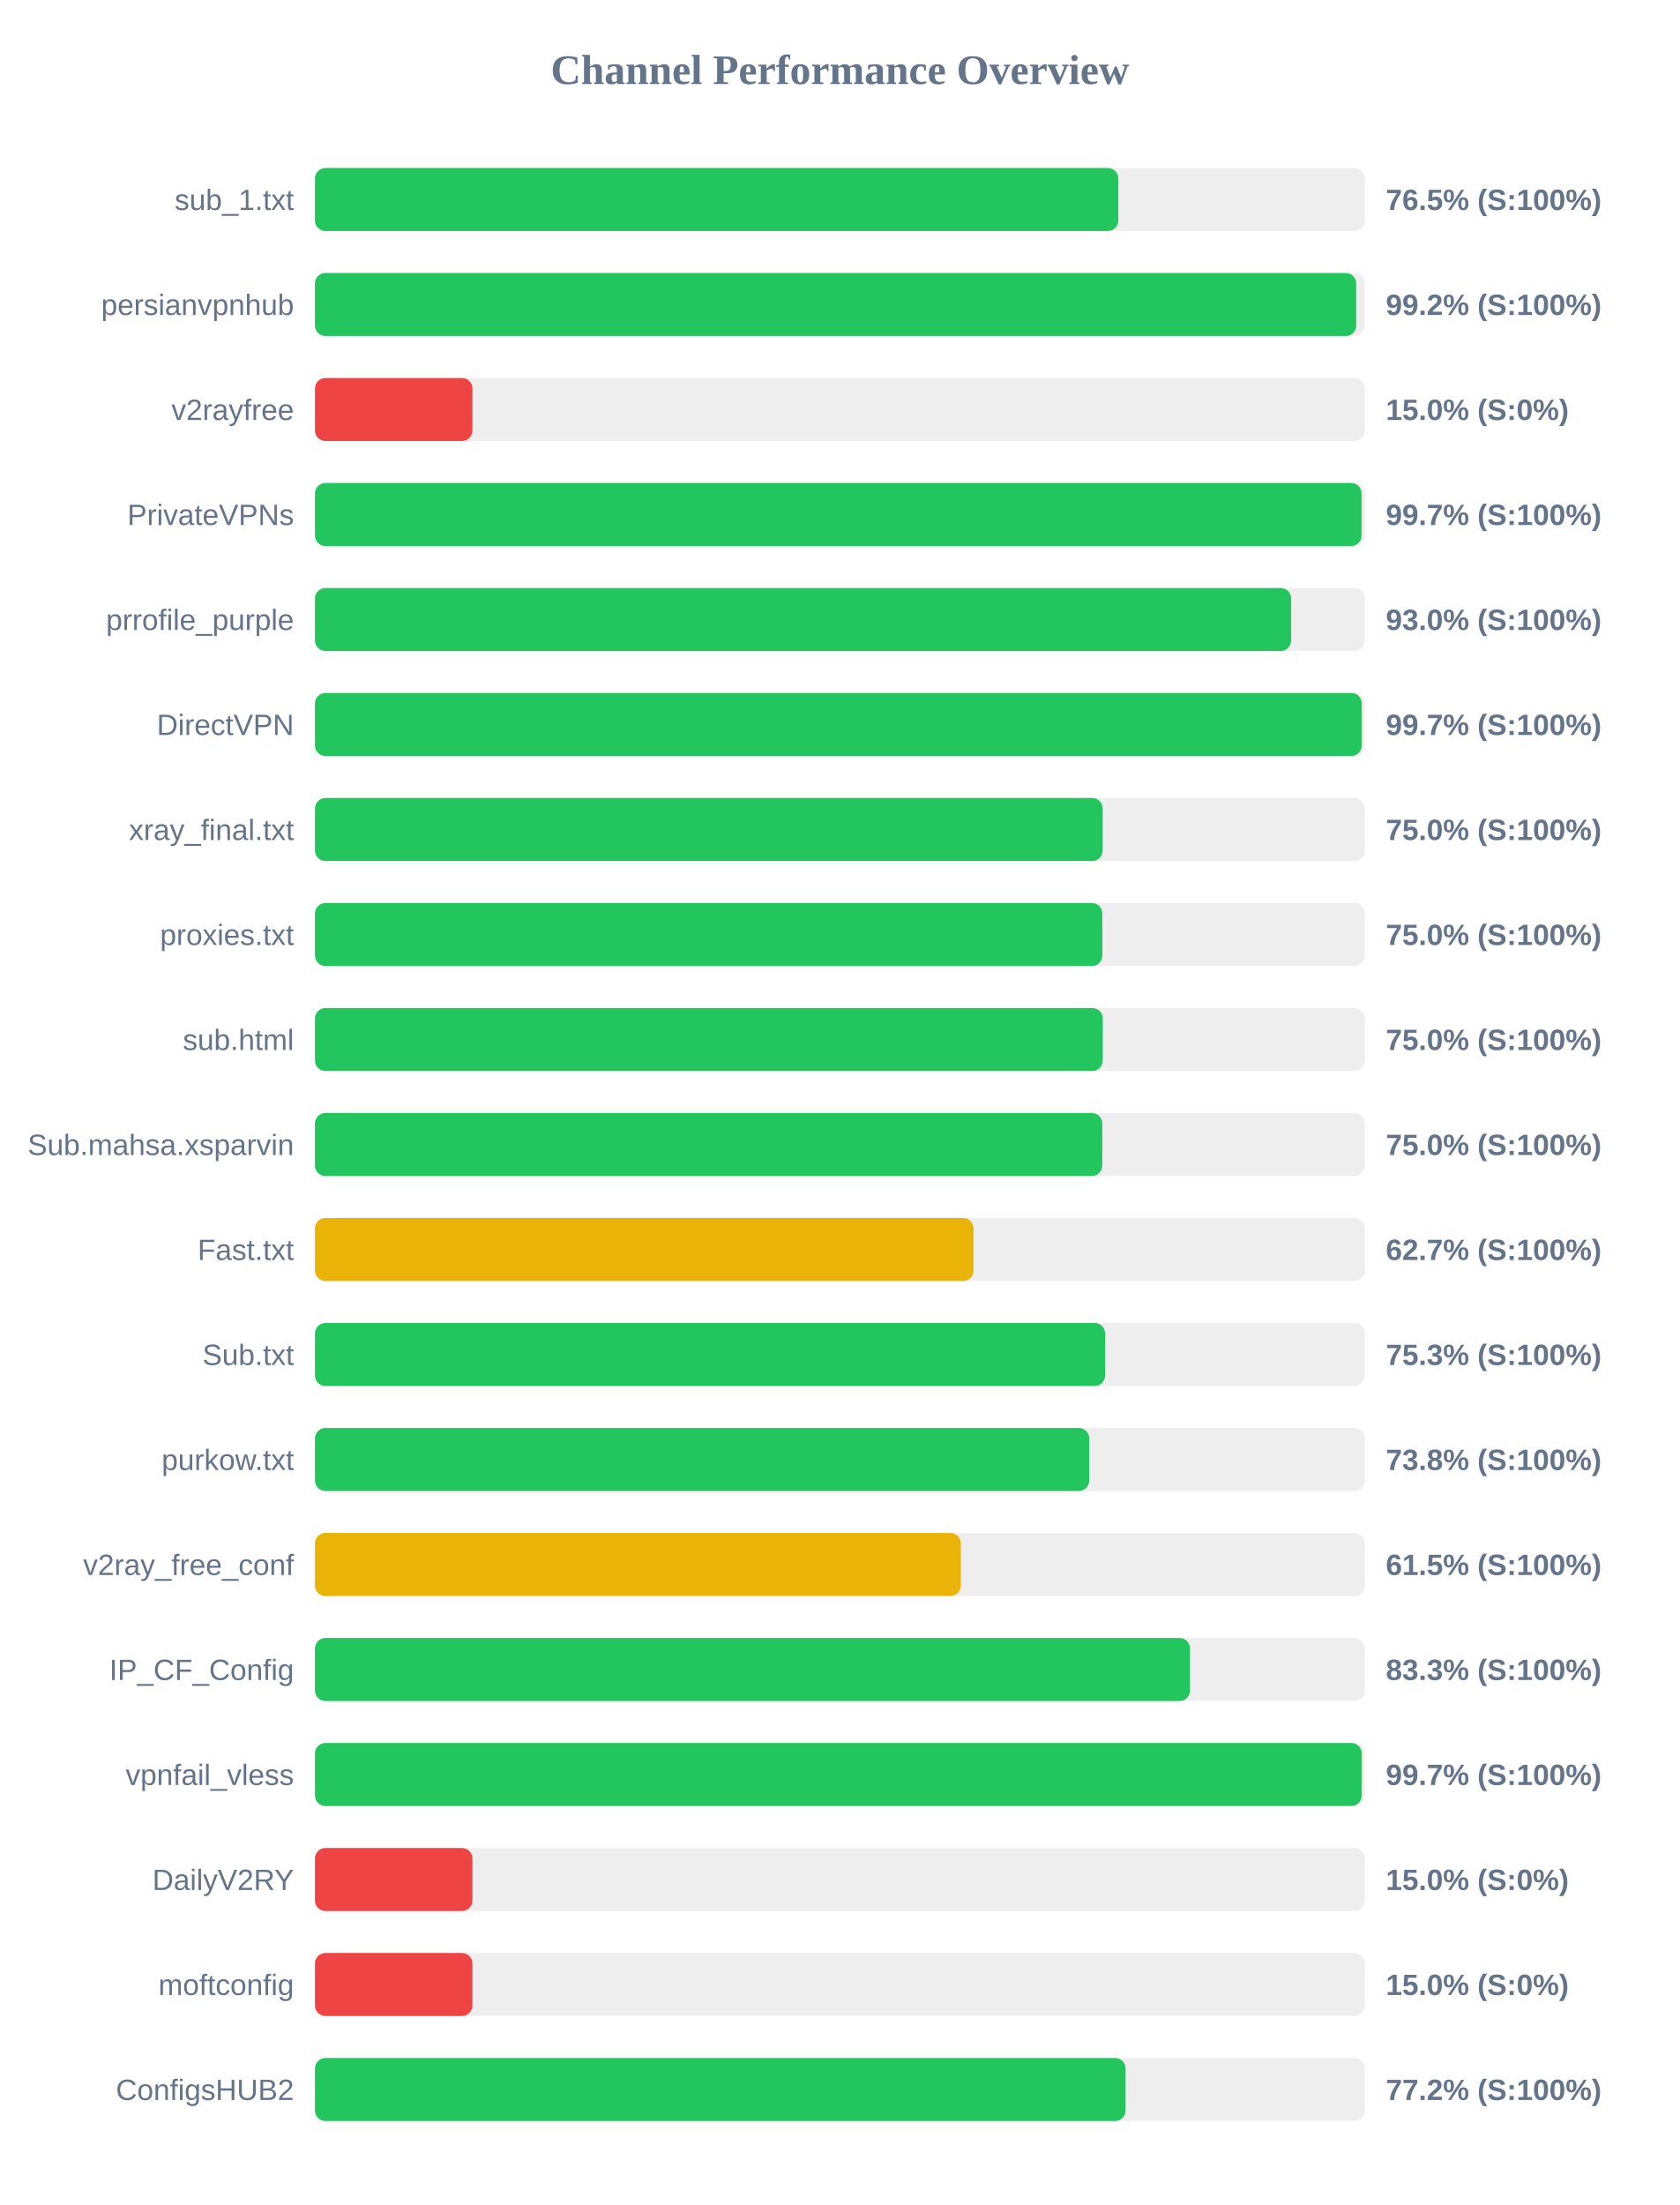
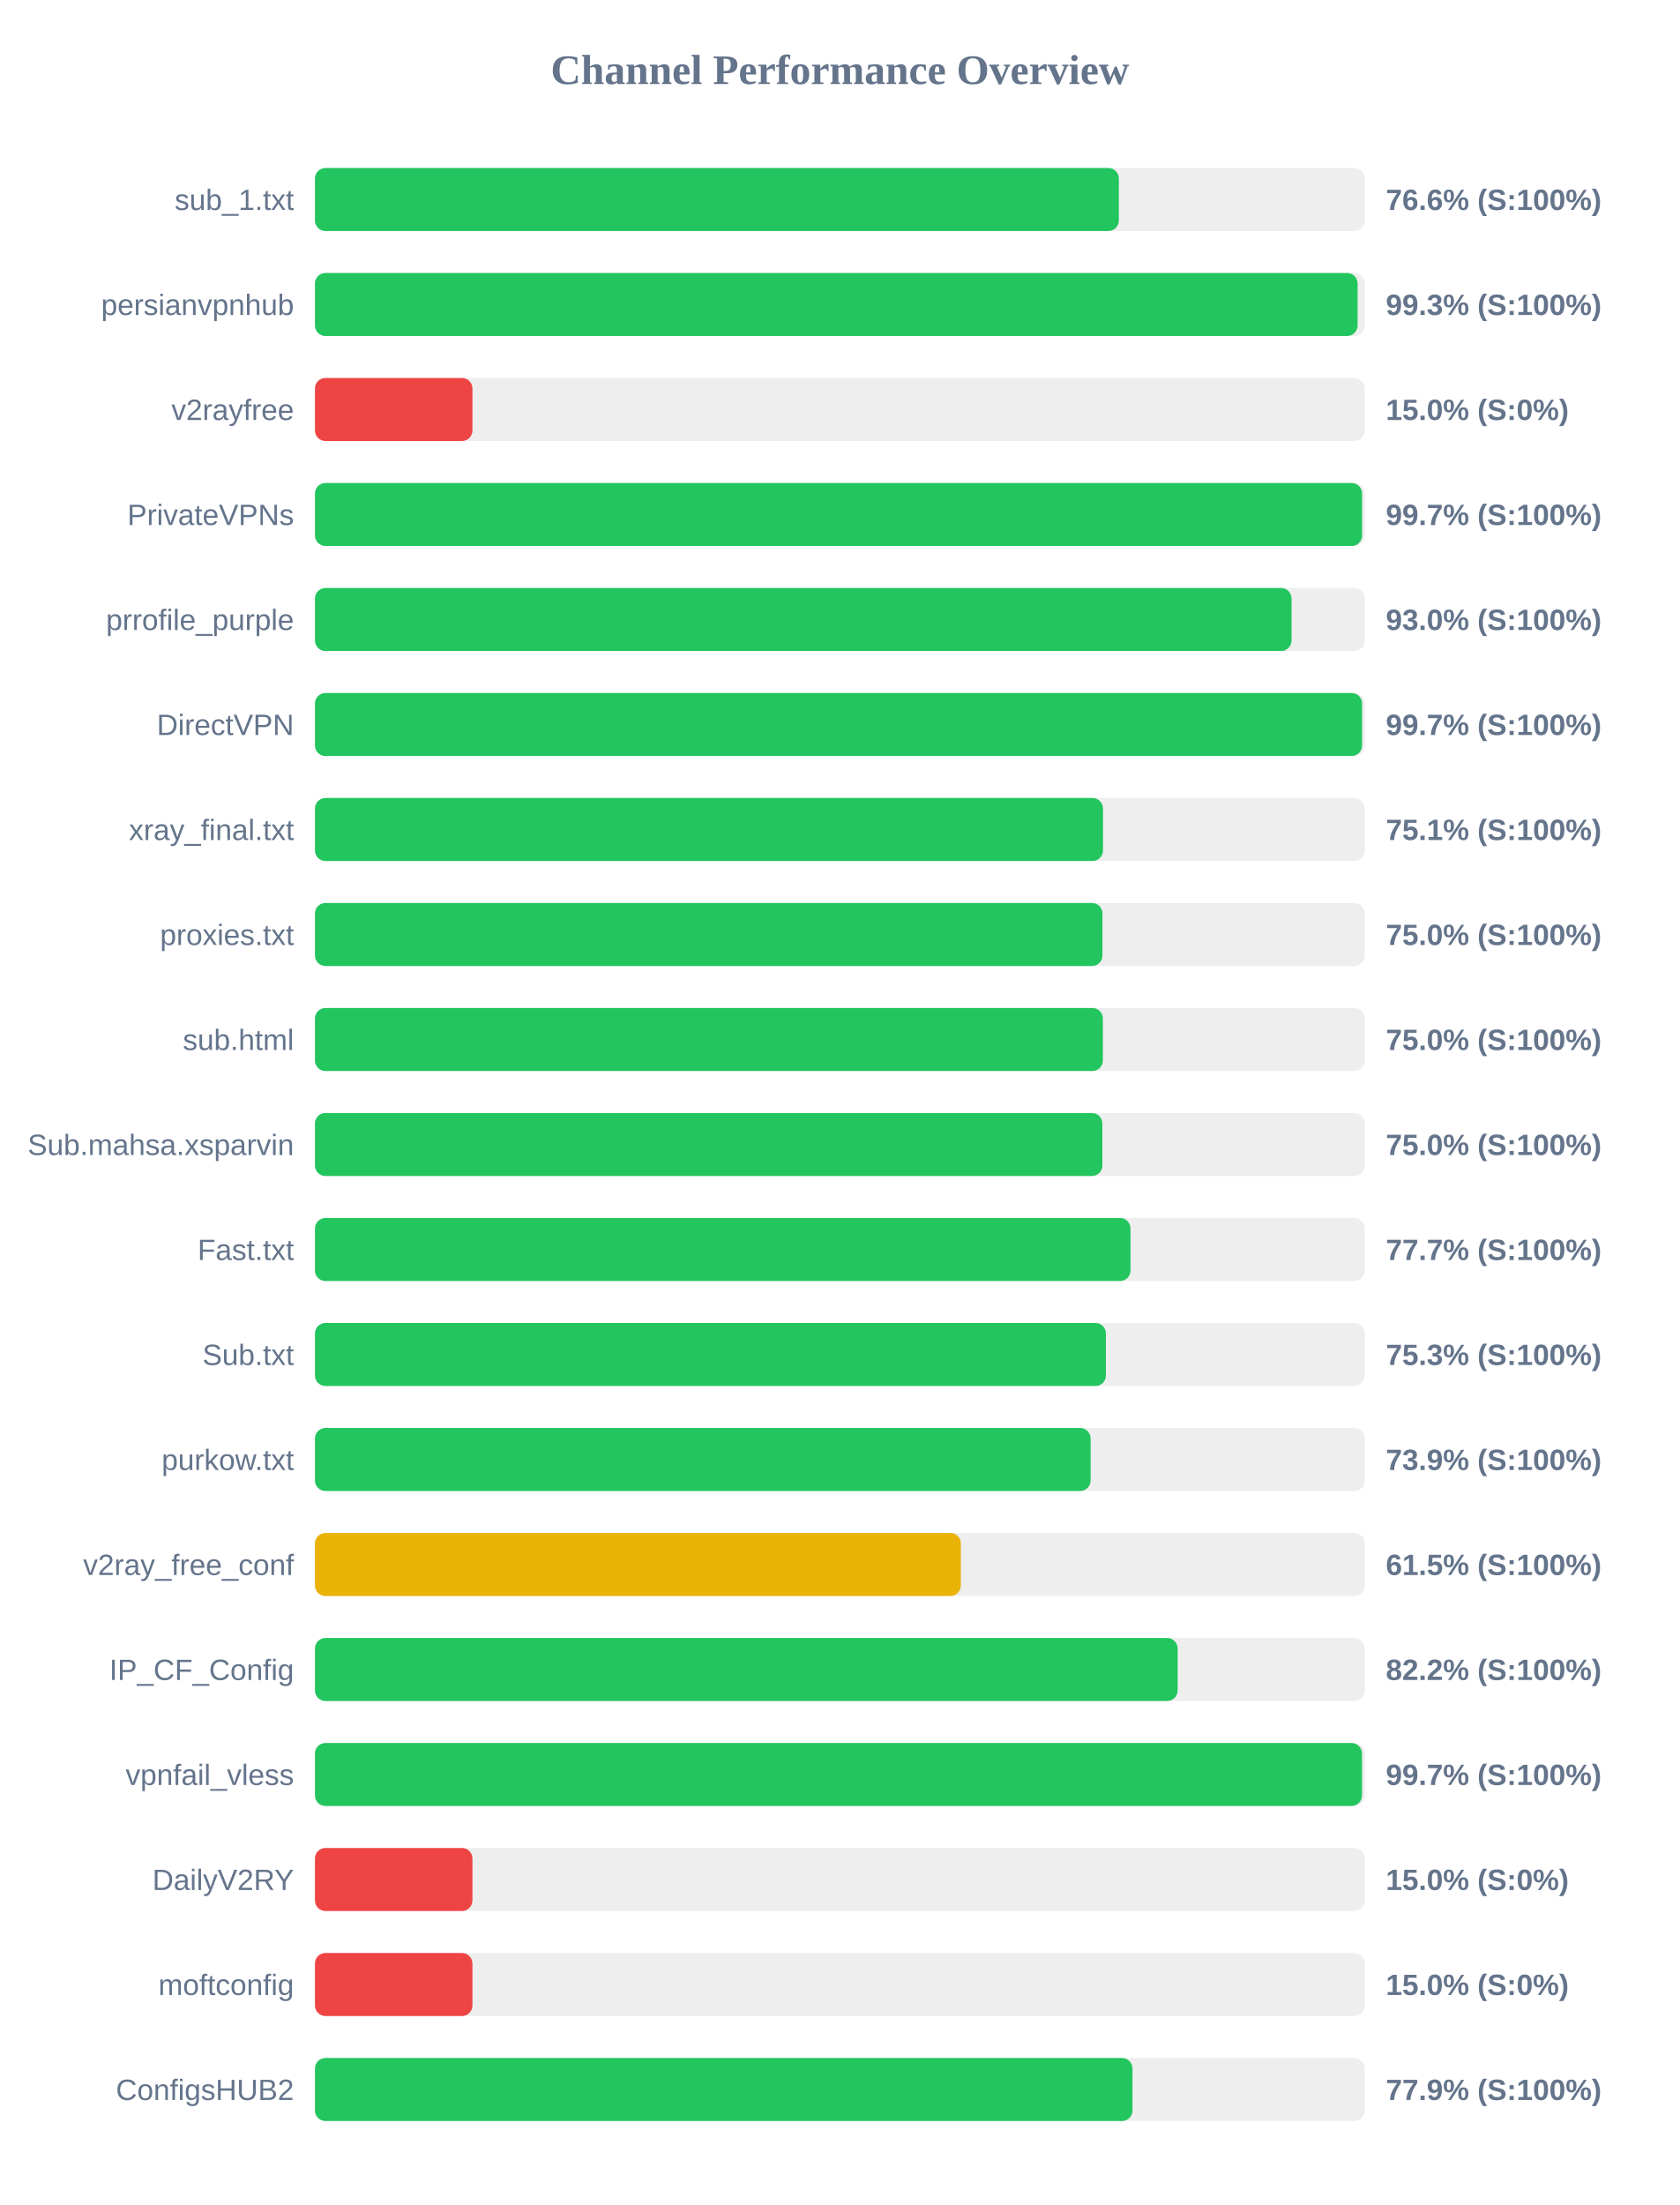
<svg xmlns="http://www.w3.org/2000/svg" width="800" height="1050" version="1.1">
  <style>
        .row { font: 14px Arial; fill: #64748b; }
        .score { font: bold 14px Arial; fill: #64748b; }
    </style>
  <text x="400" y="40" text-anchor="middle" font-size="20px" font-weight="bold" fill="#64748b">Channel Performance Overview</text>
  <rect x="150" y="80" width="500" height="30" fill="#eee" rx="5" />
-   <rect x="150" y="80" width="382.6" height="30" fill="#22c55e" rx="5" />
+   <rect x="150" y="80" width="382.85" height="30" fill="#22c55e" rx="5" />
  <text x="140" y="100" text-anchor="end" class="row">sub_1.txt</text>
-   <text x="660" y="100" text-anchor="start" class="score">76.5% (S:100%)</text>
+   <text x="660" y="100" text-anchor="start" class="score">76.6% (S:100%)</text>
  <rect x="150" y="130" width="500" height="30" fill="#eee" rx="5" />
-   <rect x="150" y="130" width="495.9" height="30" fill="#22c55e" rx="5" />
+   <rect x="150" y="130" width="496.55" height="30" fill="#22c55e" rx="5" />
  <text x="140" y="150" text-anchor="end" class="row">persianvpnhub</text>
-   <text x="660" y="150" text-anchor="start" class="score">99.2% (S:100%)</text>
+   <text x="660" y="150" text-anchor="start" class="score">99.3% (S:100%)</text>
  <rect x="150" y="180" width="500" height="30" fill="#eee" rx="5" />
  <rect x="150" y="180" width="75.0" height="30" fill="#ef4444" rx="5" />
  <text x="140" y="200" text-anchor="end" class="row">v2rayfree</text>
  <text x="660" y="200" text-anchor="start" class="score">15.0% (S:0%)</text>
  <rect x="150" y="230" width="500" height="30" fill="#eee" rx="5" />
-   <rect x="150" y="230" width="498.45" height="30" fill="#22c55e" rx="5" />
+   <rect x="150" y="230" width="498.7" height="30" fill="#22c55e" rx="5" />
  <text x="140" y="250" text-anchor="end" class="row">PrivateVPNs</text>
  <text x="660" y="250" text-anchor="start" class="score">99.7% (S:100%)</text>
  <rect x="150" y="280" width="500" height="30" fill="#eee" rx="5" />
-   <rect x="150" y="280" width="464.9" height="30" fill="#22c55e" rx="5" />
+   <rect x="150" y="280" width="465.1" height="30" fill="#22c55e" rx="5" />
  <text x="140" y="300" text-anchor="end" class="row">prrofile_purple</text>
  <text x="660" y="300" text-anchor="start" class="score">93.0% (S:100%)</text>
  <rect x="150" y="330" width="500" height="30" fill="#eee" rx="5" />
-   <rect x="150" y="330" width="498.55" height="30" fill="#22c55e" rx="5" />
+   <rect x="150" y="330" width="498.7" height="30" fill="#22c55e" rx="5" />
  <text x="140" y="350" text-anchor="end" class="row">DirectVPN</text>
  <text x="660" y="350" text-anchor="start" class="score">99.7% (S:100%)</text>
  <rect x="150" y="380" width="500" height="30" fill="#eee" rx="5" />
-   <rect x="150" y="380" width="375.15" height="30" fill="#22c55e" rx="5" />
+   <rect x="150" y="380" width="375.3" height="30" fill="#22c55e" rx="5" />
  <text x="140" y="400" text-anchor="end" class="row">xray_final.txt</text>
-   <text x="660" y="400" text-anchor="start" class="score">75.0% (S:100%)</text>
+   <text x="660" y="400" text-anchor="start" class="score">75.1% (S:100%)</text>
  <rect x="150" y="430" width="500" height="30" fill="#eee" rx="5" />
-   <rect x="150" y="430" width="375.0" height="30" fill="#22c55e" rx="5" />
+   <rect x="150" y="430" width="375.05" height="30" fill="#22c55e" rx="5" />
  <text x="140" y="450" text-anchor="end" class="row">proxies.txt</text>
  <text x="660" y="450" text-anchor="start" class="score">75.0% (S:100%)</text>
  <rect x="150" y="480" width="500" height="30" fill="#eee" rx="5" />
-   <rect x="150" y="480" width="375.2" height="30" fill="#22c55e" rx="5" />
+   <rect x="150" y="480" width="375.25" height="30" fill="#22c55e" rx="5" />
  <text x="140" y="500" text-anchor="end" class="row">sub.html</text>
  <text x="660" y="500" text-anchor="start" class="score">75.0% (S:100%)</text>
  <rect x="150" y="530" width="500" height="30" fill="#eee" rx="5" />
-   <rect x="150" y="530" width="374.95" height="30" fill="#22c55e" rx="5" />
+   <rect x="150" y="530" width="375.0" height="30" fill="#22c55e" rx="5" />
  <text x="140" y="550" text-anchor="end" class="row">Sub.mahsa.xsparvin</text>
  <text x="660" y="550" text-anchor="start" class="score">75.0% (S:100%)</text>
  <rect x="150" y="580" width="500" height="30" fill="#eee" rx="5" />
-   <rect x="150" y="580" width="313.65" height="30" fill="#eab308" rx="5" />
+   <rect x="150" y="580" width="388.4" height="30" fill="#22c55e" rx="5" />
  <text x="140" y="600" text-anchor="end" class="row">Fast.txt</text>
-   <text x="660" y="600" text-anchor="start" class="score">62.7% (S:100%)</text>
+   <text x="660" y="600" text-anchor="start" class="score">77.7% (S:100%)</text>
  <rect x="150" y="630" width="500" height="30" fill="#eee" rx="5" />
-   <rect x="150" y="630" width="376.3" height="30" fill="#22c55e" rx="5" />
+   <rect x="150" y="630" width="376.7" height="30" fill="#22c55e" rx="5" />
  <text x="140" y="650" text-anchor="end" class="row">Sub.txt</text>
  <text x="660" y="650" text-anchor="start" class="score">75.3% (S:100%)</text>
  <rect x="150" y="680" width="500" height="30" fill="#eee" rx="5" />
-   <rect x="150" y="680" width="368.75" height="30" fill="#22c55e" rx="5" />
+   <rect x="150" y="680" width="369.4" height="30" fill="#22c55e" rx="5" />
  <text x="140" y="700" text-anchor="end" class="row">purkow.txt</text>
-   <text x="660" y="700" text-anchor="start" class="score">73.8% (S:100%)</text>
+   <text x="660" y="700" text-anchor="start" class="score">73.9% (S:100%)</text>
  <rect x="150" y="730" width="500" height="30" fill="#eee" rx="5" />
  <rect x="150" y="730" width="307.6" height="30" fill="#eab308" rx="5" />
  <text x="140" y="750" text-anchor="end" class="row">v2ray_free_conf</text>
  <text x="660" y="750" text-anchor="start" class="score">61.5% (S:100%)</text>
  <rect x="150" y="780" width="500" height="30" fill="#eee" rx="5" />
-   <rect x="150" y="780" width="416.75" height="30" fill="#22c55e" rx="5" />
+   <rect x="150" y="780" width="410.85" height="30" fill="#22c55e" rx="5" />
  <text x="140" y="800" text-anchor="end" class="row">IP_CF_Config</text>
-   <text x="660" y="800" text-anchor="start" class="score">83.3% (S:100%)</text>
+   <text x="660" y="800" text-anchor="start" class="score">82.2% (S:100%)</text>
  <rect x="150" y="830" width="500" height="30" fill="#eee" rx="5" />
-   <rect x="150" y="830" width="498.55" height="30" fill="#22c55e" rx="5" />
+   <rect x="150" y="830" width="498.65" height="30" fill="#22c55e" rx="5" />
  <text x="140" y="850" text-anchor="end" class="row">vpnfail_vless</text>
  <text x="660" y="850" text-anchor="start" class="score">99.7% (S:100%)</text>
  <rect x="150" y="880" width="500" height="30" fill="#eee" rx="5" />
  <rect x="150" y="880" width="75.0" height="30" fill="#ef4444" rx="5" />
  <text x="140" y="900" text-anchor="end" class="row">DailyV2RY</text>
  <text x="660" y="900" text-anchor="start" class="score">15.0% (S:0%)</text>
  <rect x="150" y="930" width="500" height="30" fill="#eee" rx="5" />
  <rect x="150" y="930" width="75.0" height="30" fill="#ef4444" rx="5" />
  <text x="140" y="950" text-anchor="end" class="row">moftconfig</text>
  <text x="660" y="950" text-anchor="start" class="score">15.0% (S:0%)</text>
  <rect x="150" y="980" width="500" height="30" fill="#eee" rx="5" />
-   <rect x="150" y="980" width="386.05" height="30" fill="#22c55e" rx="5" />
+   <rect x="150" y="980" width="389.35" height="30" fill="#22c55e" rx="5" />
  <text x="140" y="1000" text-anchor="end" class="row">ConfigsHUB2</text>
-   <text x="660" y="1000" text-anchor="start" class="score">77.2% (S:100%)</text>
+   <text x="660" y="1000" text-anchor="start" class="score">77.9% (S:100%)</text>
</svg>
